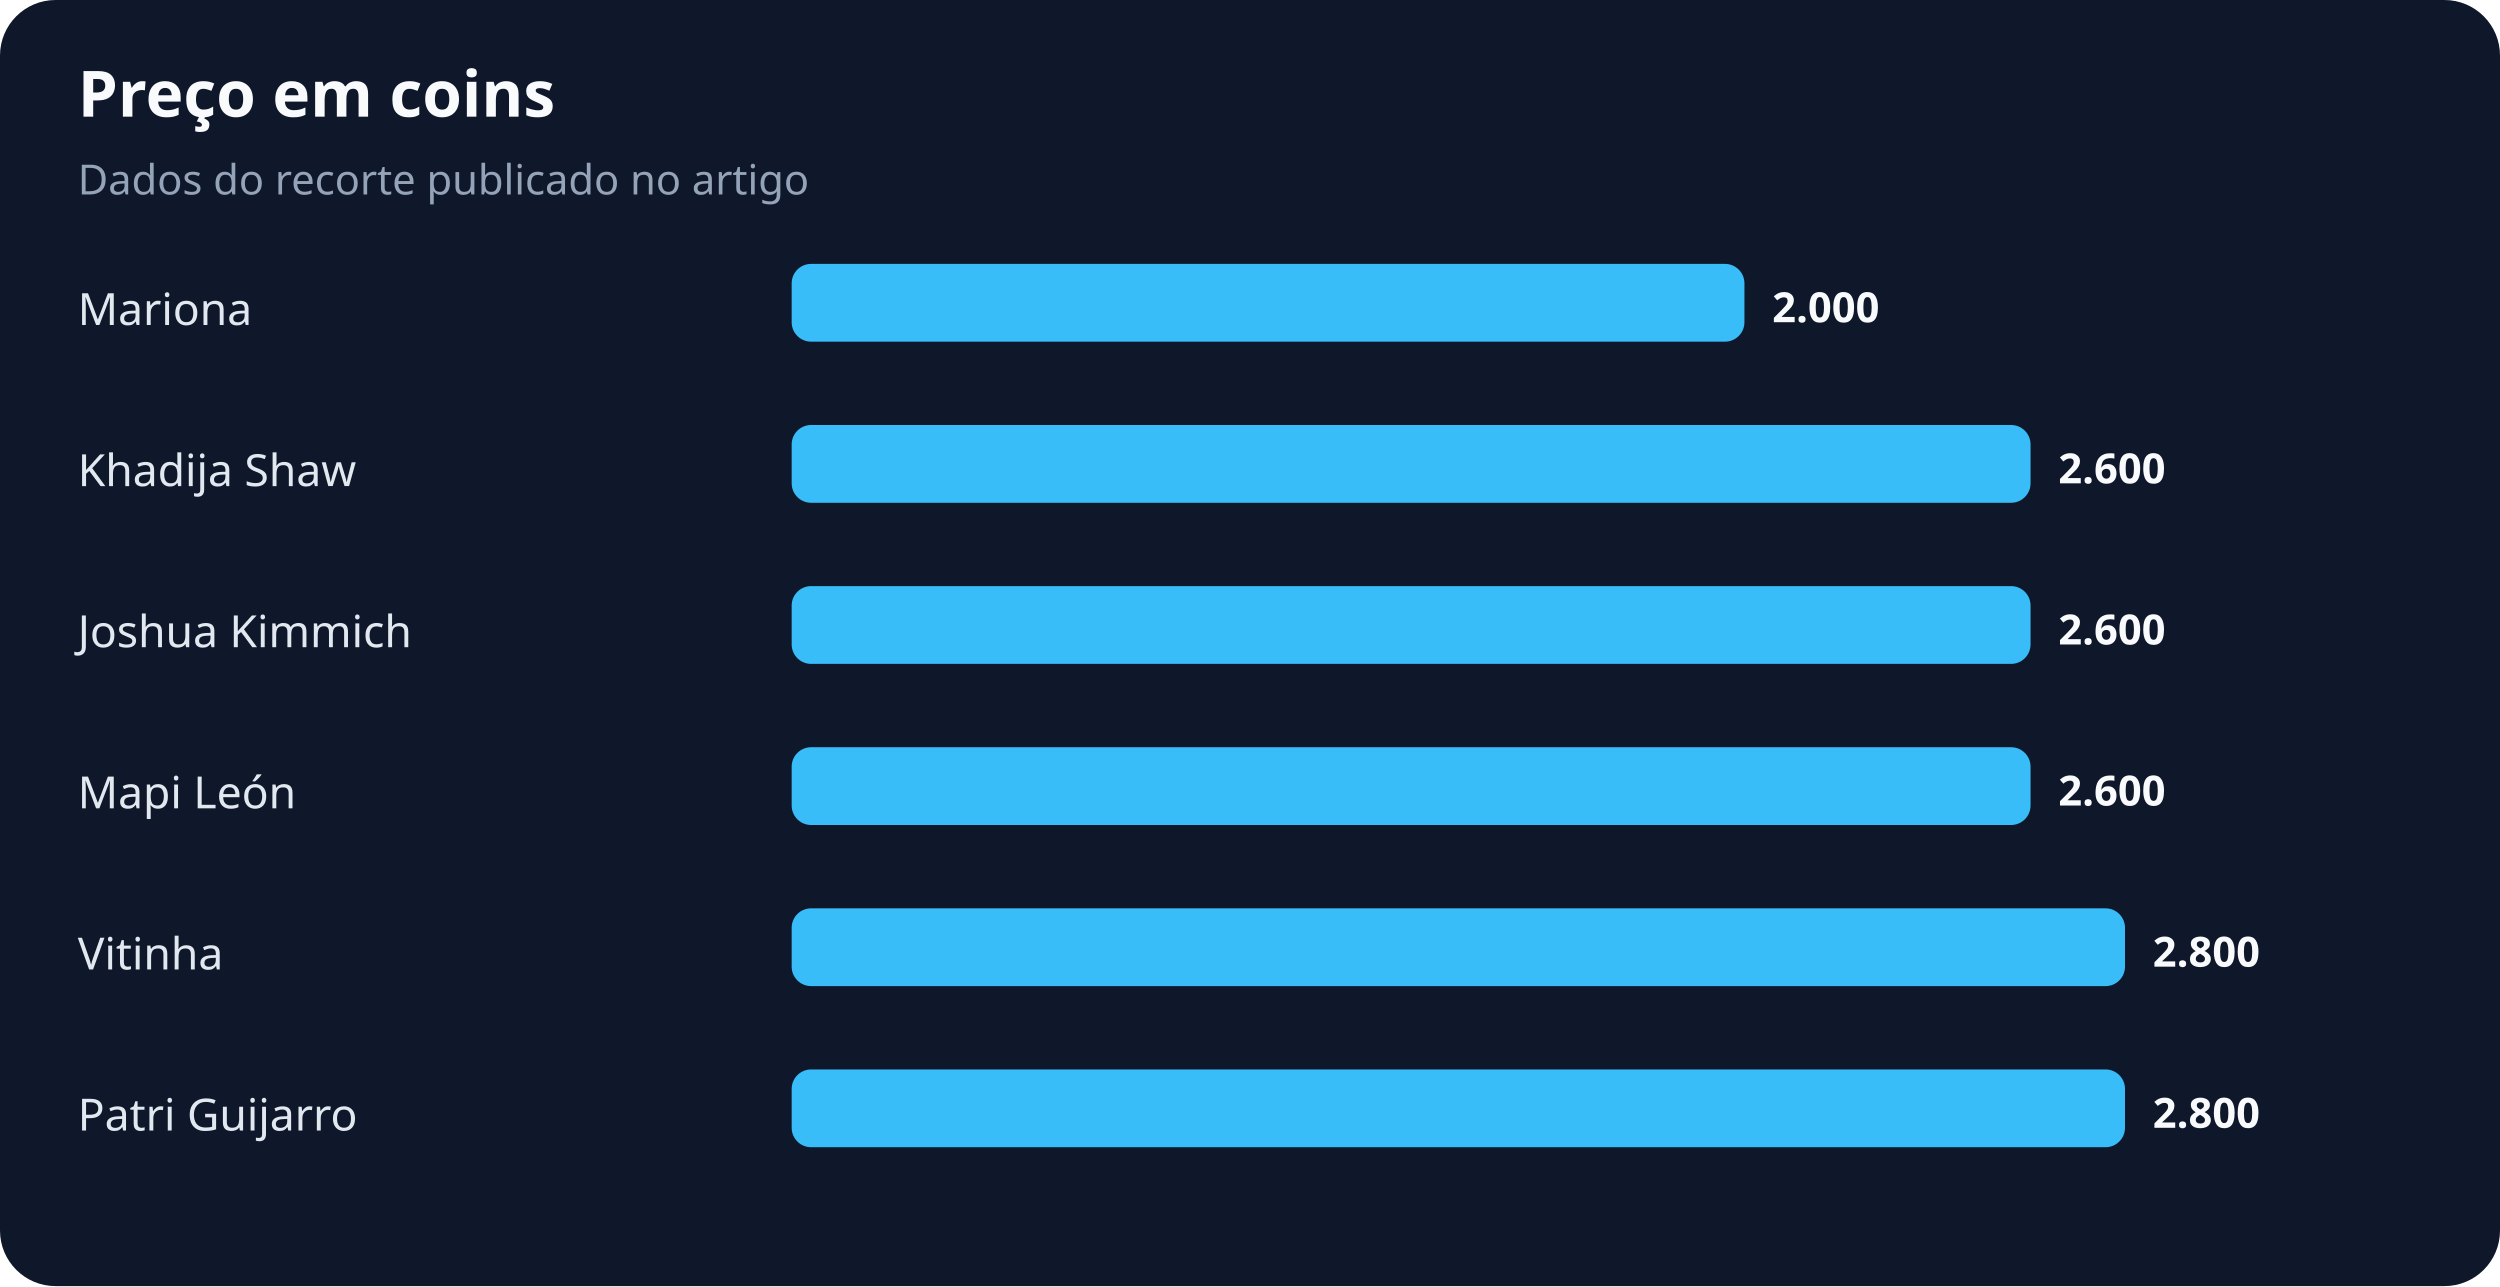
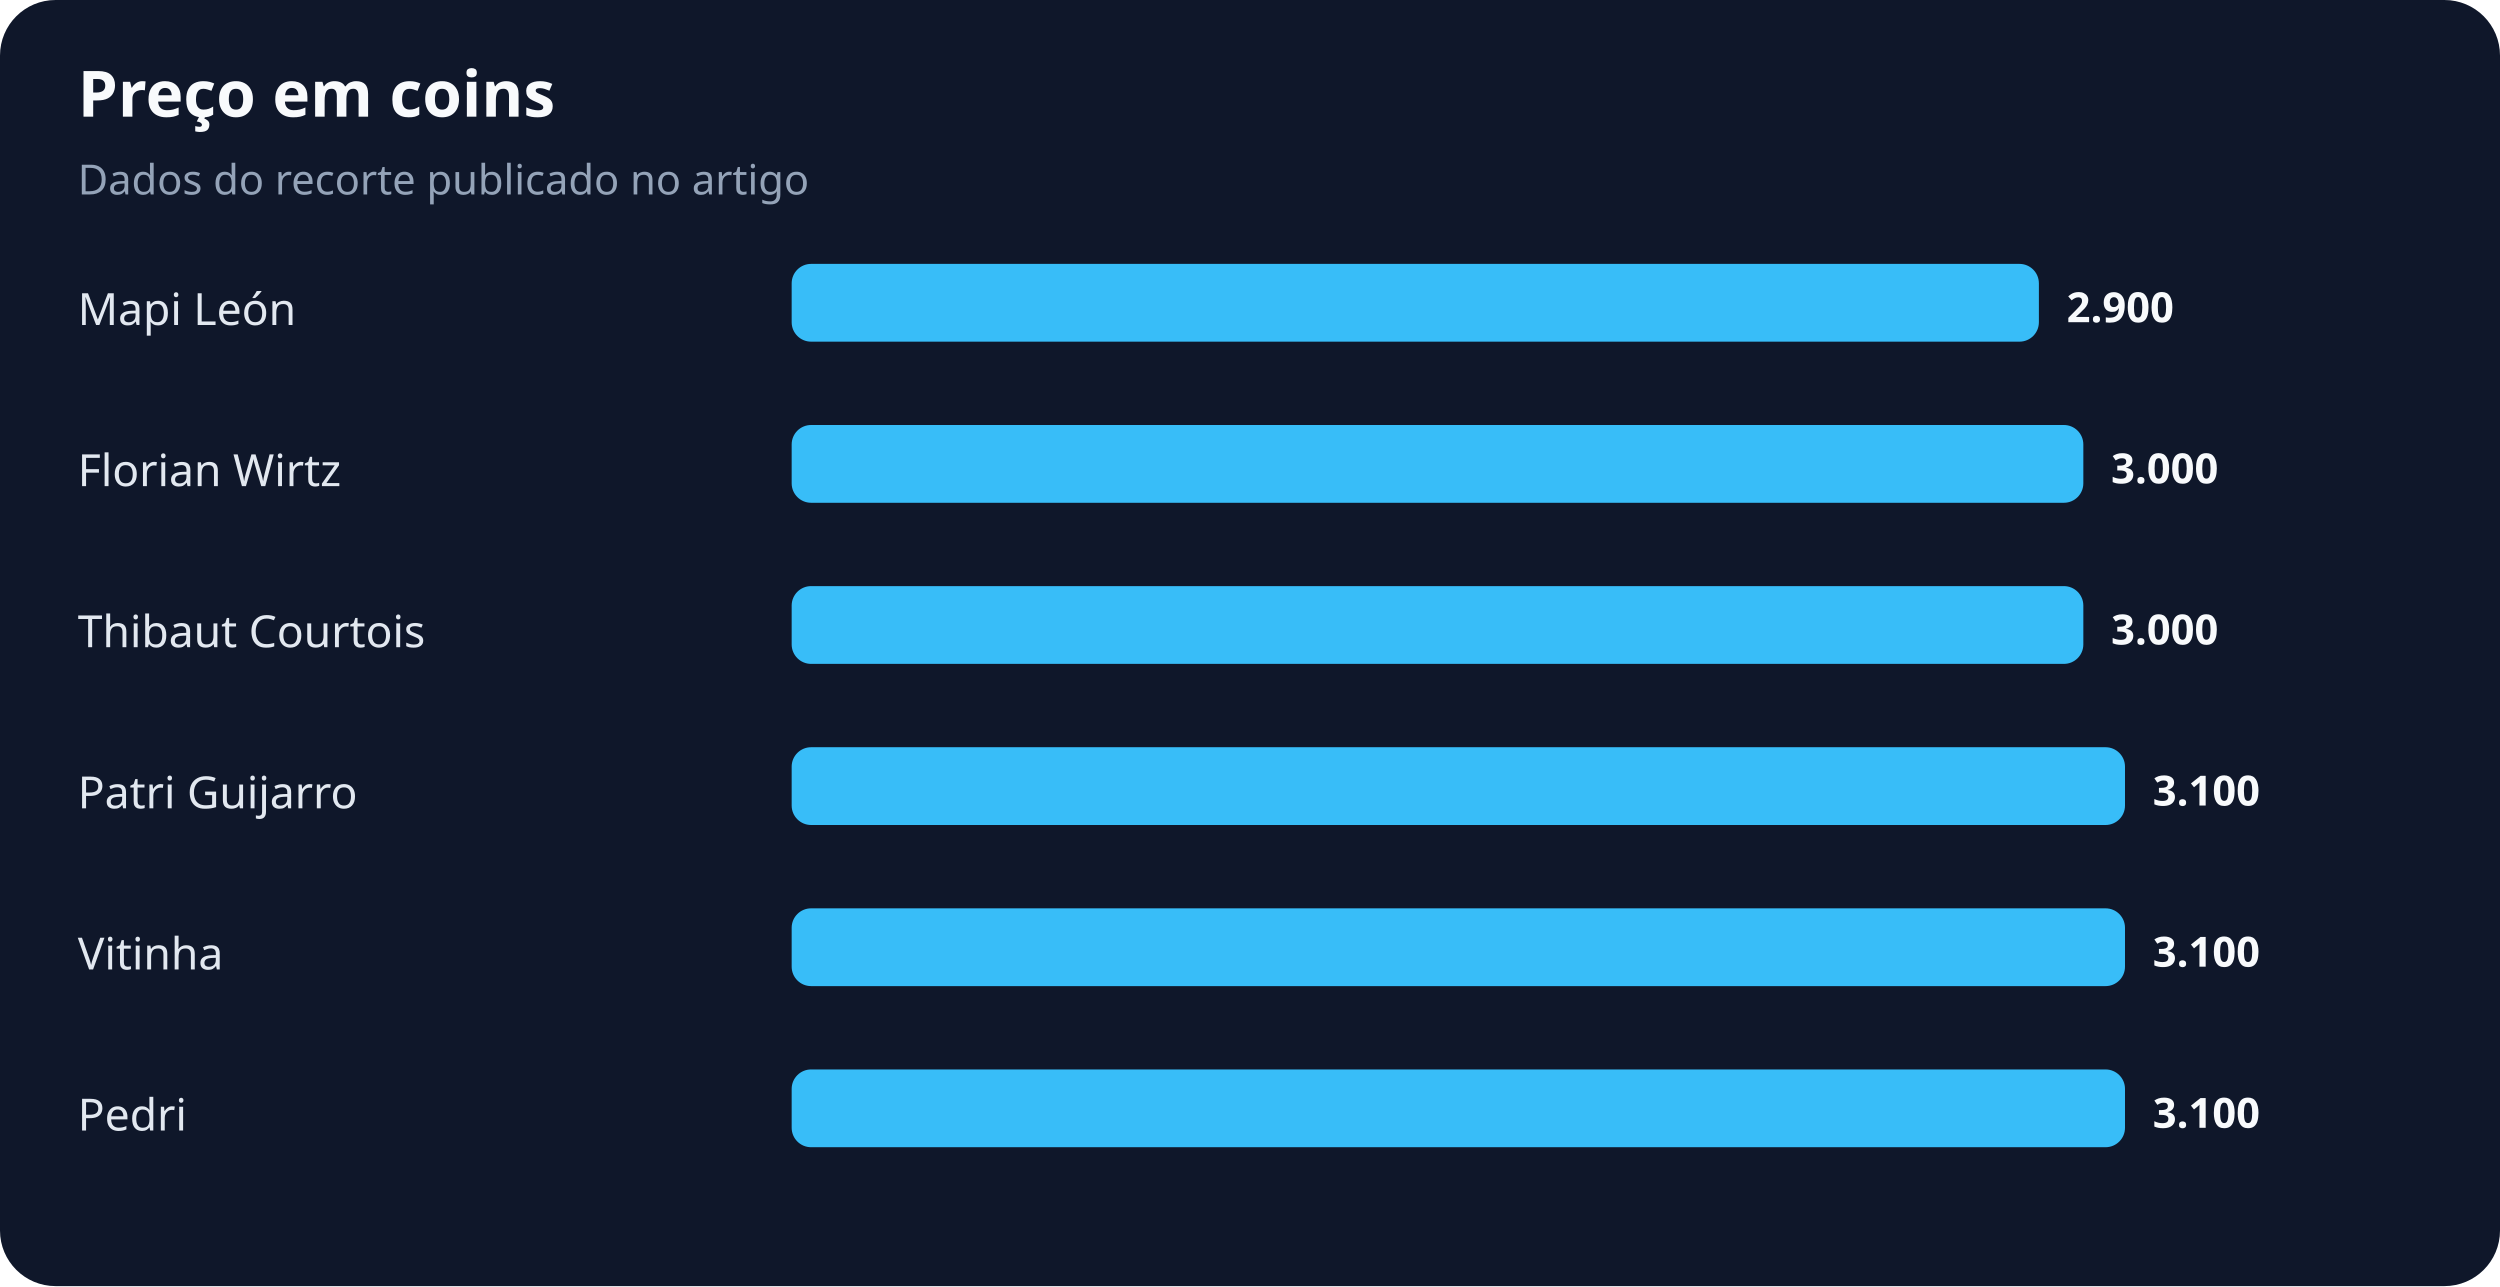
<svg xmlns="http://www.w3.org/2000/svg" width="900" height="463" viewBox="0 0 900 463" role="img" aria-labelledby="title desc">
  <rect width="100%" height="100%" rx="20" fill="#0f172a" />
  <text x="28" y="42" fill="#f8fafc" font-family="system-ui,sans-serif" font-size="23" font-weight="700">Preço em coins</text>
  <text x="28" y="70" fill="#94a3b8" font-family="system-ui,sans-serif" font-size="15">Dados do recorte publicado no artigo</text>
-   <text x="28" y="117" fill="#e2e8f0" font-family="system-ui,sans-serif" font-size="16">Mariona</text>
-   <rect x="285" y="95" width="343" height="28" rx="7" fill="#38bdf8" />
-   <text x="638" y="116" fill="#f8fafc" font-family="system-ui,sans-serif" font-size="15" font-weight="700">2.000</text>
-   <text x="28" y="175" fill="#e2e8f0" font-family="system-ui,sans-serif" font-size="16">Khadija Shaw</text>
-   <rect x="285" y="153" width="446" height="28" rx="7" fill="#38bdf8" />
-   <text x="741" y="174" fill="#f8fafc" font-family="system-ui,sans-serif" font-size="15" font-weight="700">2.600</text>
-   <text x="28" y="233" fill="#e2e8f0" font-family="system-ui,sans-serif" font-size="16">Joshua Kimmich</text>
-   <rect x="285" y="211" width="446" height="28" rx="7" fill="#38bdf8" />
-   <text x="741" y="232" fill="#f8fafc" font-family="system-ui,sans-serif" font-size="15" font-weight="700">2.600</text>
-   <text x="28" y="291" fill="#e2e8f0" font-family="system-ui,sans-serif" font-size="16">Mapi León</text>
-   <rect x="285" y="269" width="446" height="28" rx="7" fill="#38bdf8" />
-   <text x="741" y="290" fill="#f8fafc" font-family="system-ui,sans-serif" font-size="15" font-weight="700">2.600</text>
+   <text x="28" y="117" fill="#e2e8f0" font-family="system-ui,sans-serif" font-size="16">Mapi León</text>
+   <rect x="285" y="95" width="449" height="28" rx="7" fill="#38bdf8" />
+   <text x="744" y="116" fill="#f8fafc" font-family="system-ui,sans-serif" font-size="15" font-weight="700">2.900</text>
+   <text x="28" y="175" fill="#e2e8f0" font-family="system-ui,sans-serif" font-size="16">Florian Wirtz</text>
+   <rect x="285" y="153" width="465" height="28" rx="7" fill="#38bdf8" />
+   <text x="760" y="174" fill="#f8fafc" font-family="system-ui,sans-serif" font-size="15" font-weight="700">3.000</text>
+   <text x="28" y="233" fill="#e2e8f0" font-family="system-ui,sans-serif" font-size="16">Thibaut Courtois</text>
+   <rect x="285" y="211" width="465" height="28" rx="7" fill="#38bdf8" />
+   <text x="760" y="232" fill="#f8fafc" font-family="system-ui,sans-serif" font-size="15" font-weight="700">3.000</text>
+   <text x="28" y="291" fill="#e2e8f0" font-family="system-ui,sans-serif" font-size="16">Patri Guijarro</text>
+   <rect x="285" y="269" width="480" height="28" rx="7" fill="#38bdf8" />
+   <text x="775" y="290" fill="#f8fafc" font-family="system-ui,sans-serif" font-size="15" font-weight="700">3.100</text>
  <text x="28" y="349" fill="#e2e8f0" font-family="system-ui,sans-serif" font-size="16">Vitinha</text>
  <rect x="285" y="327" width="480" height="28" rx="7" fill="#38bdf8" />
-   <text x="775" y="348" fill="#f8fafc" font-family="system-ui,sans-serif" font-size="15" font-weight="700">2.800</text>
-   <text x="28" y="407" fill="#e2e8f0" font-family="system-ui,sans-serif" font-size="16">Patri Guijarro</text>
+   <text x="775" y="348" fill="#f8fafc" font-family="system-ui,sans-serif" font-size="15" font-weight="700">3.100</text>
+   <text x="28" y="407" fill="#e2e8f0" font-family="system-ui,sans-serif" font-size="16">Pedri</text>
  <rect x="285" y="385" width="480" height="28" rx="7" fill="#38bdf8" />
-   <text x="775" y="406" fill="#f8fafc" font-family="system-ui,sans-serif" font-size="15" font-weight="700">2.800</text>
+   <text x="775" y="406" fill="#f8fafc" font-family="system-ui,sans-serif" font-size="15" font-weight="700">3.100</text>
</svg>
